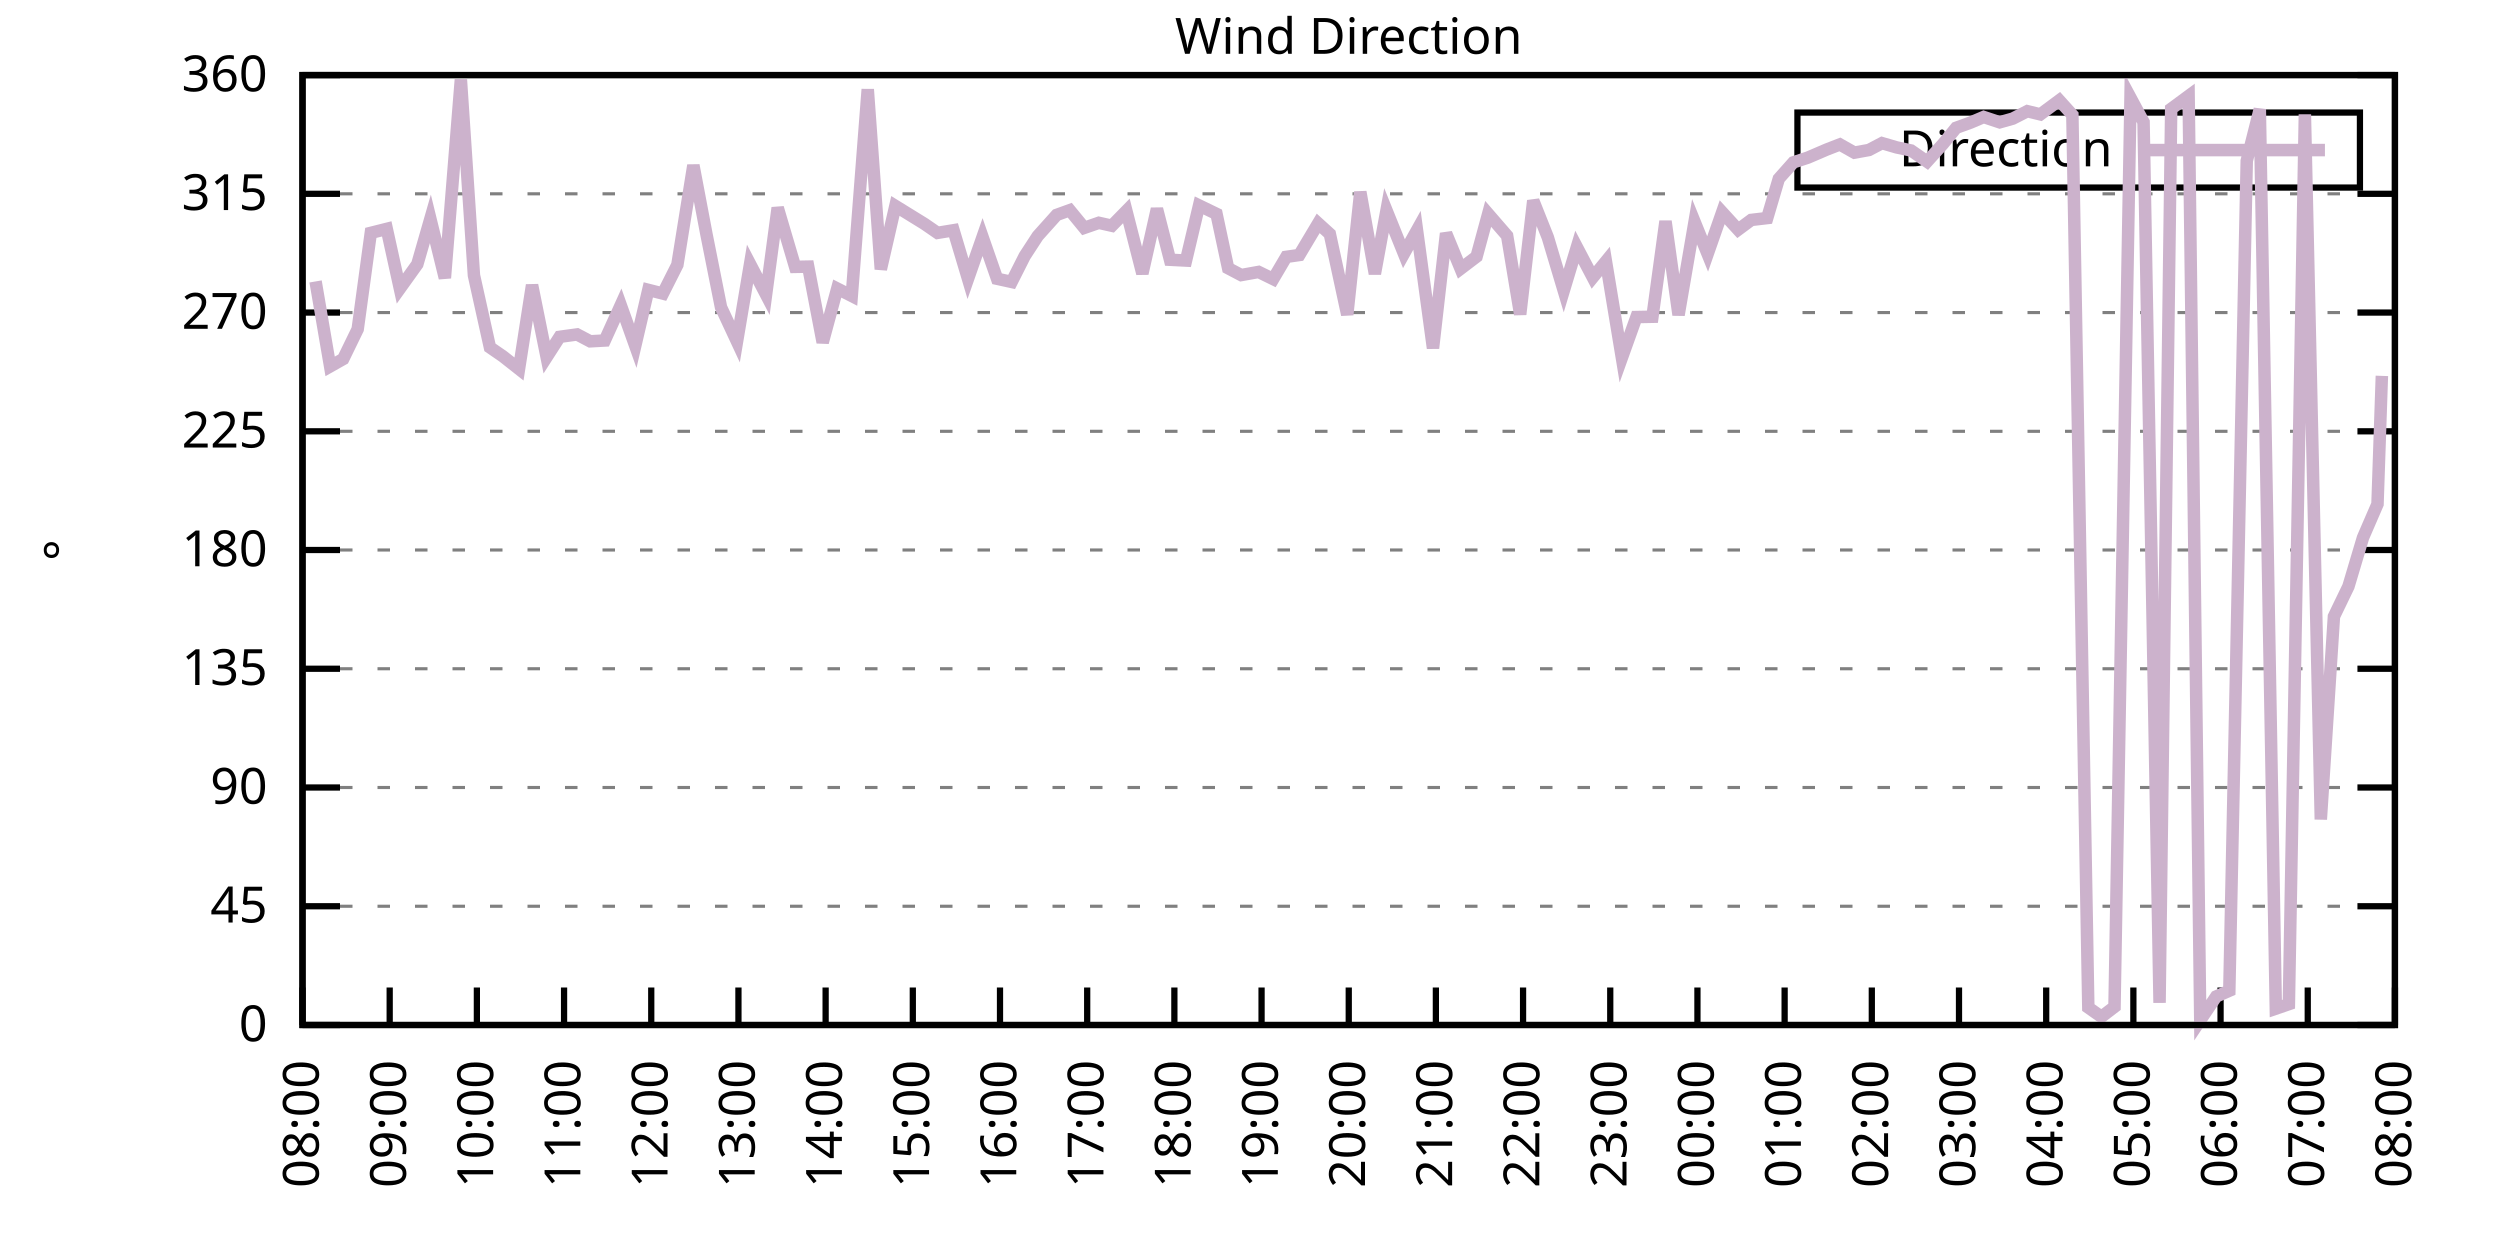
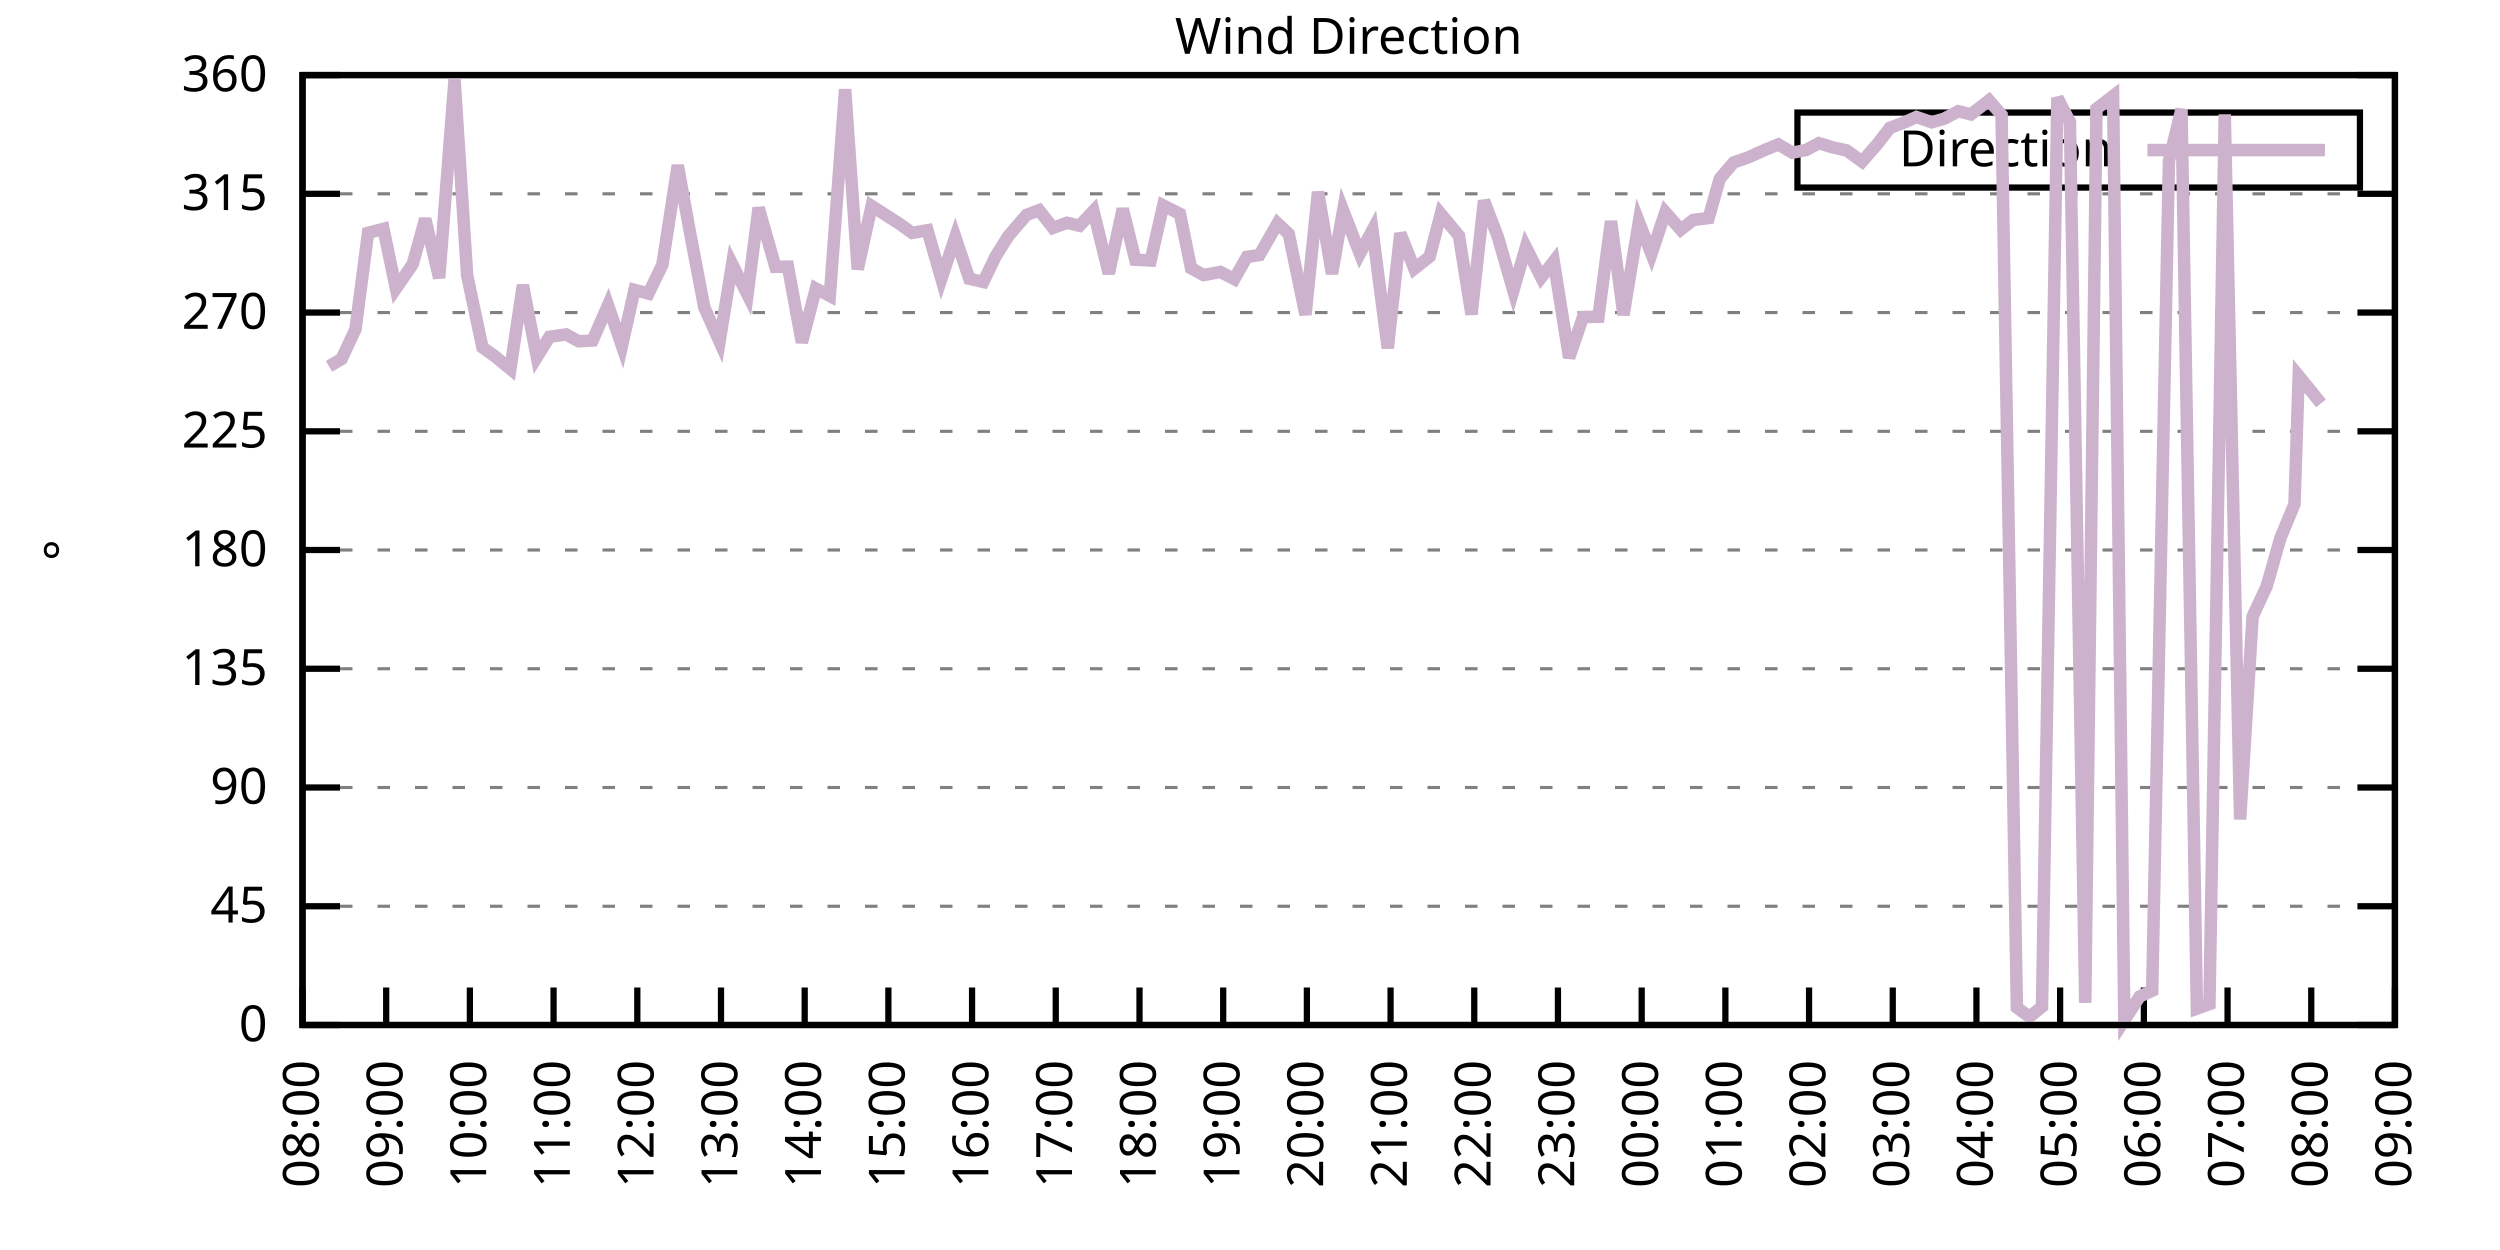
<svg xmlns="http://www.w3.org/2000/svg" xmlns:xlink="http://www.w3.org/1999/xlink" width="400" height="200" viewBox="0 0 400 200">
  <g id="gnuplot_canvas">
    <rect x="0" y="0" width="400" height="200" fill="none" />
    <defs>
      <circle id="gpDot" r="0.5" stroke-width="0.5" stroke="currentColor" />
      <path id="gpPt0" stroke-width="0.333" stroke="currentColor" d="M-1,0 h2 M0,-1 v2" />
      <path id="gpPt1" stroke-width="0.333" stroke="currentColor" d="M-1,-1 L1,1 M1,-1 L-1,1" />
      <path id="gpPt2" stroke-width="0.333" stroke="currentColor" d="M-1,0 L1,0 M0,-1 L0,1 M-1,-1 L1,1 M-1,1 L1,-1" />
      <rect id="gpPt3" stroke-width="0.333" stroke="currentColor" x="-1" y="-1" width="2" height="2" />
      <rect id="gpPt4" stroke-width="0.333" stroke="currentColor" fill="currentColor" x="-1" y="-1" width="2" height="2" />
      <circle id="gpPt5" stroke-width="0.333" stroke="currentColor" cx="0" cy="0" r="1" />
      <use xlink:href="#gpPt5" id="gpPt6" fill="currentColor" stroke="none" />
      <path id="gpPt7" stroke-width="0.333" stroke="currentColor" d="M0,-1.33 L-1.33,0.67 L1.33,0.67 z" />
      <use xlink:href="#gpPt7" id="gpPt8" fill="currentColor" stroke="none" />
      <use xlink:href="#gpPt7" id="gpPt9" stroke="currentColor" transform="rotate(180)" />
      <use xlink:href="#gpPt9" id="gpPt10" fill="currentColor" stroke="none" />
      <use xlink:href="#gpPt3" id="gpPt11" stroke="currentColor" transform="rotate(45)" />
      <use xlink:href="#gpPt11" id="gpPt12" fill="currentColor" stroke="none" />
      <path id="gpPt13" stroke-width="0.333" stroke="currentColor" d="M0,1.330 L1.265,0.411 L0.782,-1.067 L-0.782,-1.076 L-1.265,0.411 z" />
      <use xlink:href="#gpPt13" id="gpPt14" fill="currentColor" stroke="none" />
      <filter id="textbox" filterUnits="objectBoundingBox" x="0" y="0" height="1" width="1">
        <feFlood flood-color="white" flood-opacity="1" result="bgnd" />
        <feComposite in="SourceGraphic" in2="bgnd" operator="atop" />
      </filter>
      <filter id="greybox" filterUnits="objectBoundingBox" x="0" y="0" height="1" width="1">
        <feFlood flood-color="lightgrey" flood-opacity="1" result="grey" />
        <feComposite in="SourceGraphic" in2="grey" operator="atop" />
      </filter>
    </defs>
    <g fill="none" color="white" stroke="currentColor" stroke-width="1.00" stroke-linecap="butt" stroke-linejoin="miter">
</g>
    <g fill="none" color="black" stroke="currentColor" stroke-width="1.00" stroke-linecap="butt" stroke-linejoin="miter">
      <g stroke="none" shape-rendering="crispEdges">
        <polygon fill="rgb(255, 255, 255)" points="48.40,164.00 383.18,164.00 383.18,12.02 48.40,12.02 " />
      </g>
    </g>
    <g fill="none" color="black" stroke="currentColor" stroke-width="1.00" stroke-linecap="butt" stroke-linejoin="miter">
</g>
    <g fill="none" color="black" stroke="black" stroke-width="0.50" stroke-linecap="butt" stroke-linejoin="miter">
</g>
    <g fill="none" color="gray" stroke="currentColor" stroke-width="0.50" stroke-linecap="butt" stroke-linejoin="miter">
      <path stroke="gray" stroke-dasharray="2,4" class="gridline" d="M48.40,164.00 L383.19,164.00  " />
    </g>
    <g fill="none" color="gray" stroke="gray" stroke-width="1.00" stroke-linecap="butt" stroke-linejoin="miter">
</g>
    <g fill="none" color="black" stroke="currentColor" stroke-width="1.00" stroke-linecap="butt" stroke-linejoin="miter">
      <path stroke="black" d="M48.40,164.00 L54.40,164.00 M383.19,164.00 L377.19,164.00  " />
      <g transform="translate(42.80,166.60)" stroke="none" fill="black" font-family="Sans" font-size="8.00" text-anchor="end">
        <text>
          <tspan font-family="Sans"> 0</tspan>
        </text>
      </g>
    </g>
    <g fill="none" color="black" stroke="currentColor" stroke-width="1.00" stroke-linecap="butt" stroke-linejoin="miter">
</g>
    <g fill="none" color="black" stroke="black" stroke-width="0.50" stroke-linecap="butt" stroke-linejoin="miter">
</g>
    <g fill="none" color="gray" stroke="currentColor" stroke-width="0.50" stroke-linecap="butt" stroke-linejoin="miter">
      <path stroke="gray" stroke-dasharray="2,4" class="gridline" d="M48.40,145.00 L383.19,145.00  " />
    </g>
    <g fill="none" color="gray" stroke="gray" stroke-width="1.00" stroke-linecap="butt" stroke-linejoin="miter">
</g>
    <g fill="none" color="black" stroke="currentColor" stroke-width="1.00" stroke-linecap="butt" stroke-linejoin="miter">
      <path stroke="black" d="M48.40,145.00 L54.40,145.00 M383.19,145.00 L377.19,145.00  " />
      <g transform="translate(42.80,147.60)" stroke="none" fill="black" font-family="Sans" font-size="8.00" text-anchor="end">
        <text>
          <tspan font-family="Sans"> 45</tspan>
        </text>
      </g>
    </g>
    <g fill="none" color="black" stroke="currentColor" stroke-width="1.00" stroke-linecap="butt" stroke-linejoin="miter">
</g>
    <g fill="none" color="black" stroke="black" stroke-width="0.50" stroke-linecap="butt" stroke-linejoin="miter">
</g>
    <g fill="none" color="gray" stroke="currentColor" stroke-width="0.50" stroke-linecap="butt" stroke-linejoin="miter">
      <path stroke="gray" stroke-dasharray="2,4" class="gridline" d="M48.40,126.00 L383.19,126.00  " />
    </g>
    <g fill="none" color="gray" stroke="gray" stroke-width="1.00" stroke-linecap="butt" stroke-linejoin="miter">
</g>
    <g fill="none" color="black" stroke="currentColor" stroke-width="1.00" stroke-linecap="butt" stroke-linejoin="miter">
      <path stroke="black" d="M48.40,126.00 L54.40,126.00 M383.19,126.00 L377.19,126.00  " />
      <g transform="translate(42.80,128.60)" stroke="none" fill="black" font-family="Sans" font-size="8.00" text-anchor="end">
        <text>
          <tspan font-family="Sans"> 90</tspan>
        </text>
      </g>
    </g>
    <g fill="none" color="black" stroke="currentColor" stroke-width="1.00" stroke-linecap="butt" stroke-linejoin="miter">
</g>
    <g fill="none" color="black" stroke="black" stroke-width="0.50" stroke-linecap="butt" stroke-linejoin="miter">
</g>
    <g fill="none" color="gray" stroke="currentColor" stroke-width="0.50" stroke-linecap="butt" stroke-linejoin="miter">
      <path stroke="gray" stroke-dasharray="2,4" class="gridline" d="M48.40,107.00 L383.19,107.00  " />
    </g>
    <g fill="none" color="gray" stroke="gray" stroke-width="1.00" stroke-linecap="butt" stroke-linejoin="miter">
</g>
    <g fill="none" color="black" stroke="currentColor" stroke-width="1.00" stroke-linecap="butt" stroke-linejoin="miter">
      <path stroke="black" d="M48.40,107.00 L54.40,107.00 M383.19,107.00 L377.19,107.00  " />
      <g transform="translate(42.80,109.60)" stroke="none" fill="black" font-family="Sans" font-size="8.00" text-anchor="end">
        <text>
          <tspan font-family="Sans"> 135</tspan>
        </text>
      </g>
    </g>
    <g fill="none" color="black" stroke="currentColor" stroke-width="1.00" stroke-linecap="butt" stroke-linejoin="miter">
</g>
    <g fill="none" color="black" stroke="black" stroke-width="0.50" stroke-linecap="butt" stroke-linejoin="miter">
</g>
    <g fill="none" color="gray" stroke="currentColor" stroke-width="0.50" stroke-linecap="butt" stroke-linejoin="miter">
      <path stroke="gray" stroke-dasharray="2,4" class="gridline" d="M48.40,88.00 L383.19,88.00  " />
    </g>
    <g fill="none" color="gray" stroke="gray" stroke-width="1.00" stroke-linecap="butt" stroke-linejoin="miter">
</g>
    <g fill="none" color="black" stroke="currentColor" stroke-width="1.00" stroke-linecap="butt" stroke-linejoin="miter">
      <path stroke="black" d="M48.40,88.00 L54.40,88.00 M383.19,88.00 L377.19,88.00  " />
      <g transform="translate(42.80,90.60)" stroke="none" fill="black" font-family="Sans" font-size="8.00" text-anchor="end">
        <text>
          <tspan font-family="Sans"> 180</tspan>
        </text>
      </g>
    </g>
    <g fill="none" color="black" stroke="currentColor" stroke-width="1.00" stroke-linecap="butt" stroke-linejoin="miter">
</g>
    <g fill="none" color="black" stroke="black" stroke-width="0.50" stroke-linecap="butt" stroke-linejoin="miter">
</g>
    <g fill="none" color="gray" stroke="currentColor" stroke-width="0.50" stroke-linecap="butt" stroke-linejoin="miter">
      <path stroke="gray" stroke-dasharray="2,4" class="gridline" d="M48.40,69.01 L383.19,69.01  " />
    </g>
    <g fill="none" color="gray" stroke="gray" stroke-width="1.00" stroke-linecap="butt" stroke-linejoin="miter">
</g>
    <g fill="none" color="black" stroke="currentColor" stroke-width="1.00" stroke-linecap="butt" stroke-linejoin="miter">
      <path stroke="black" d="M48.40,69.01 L54.40,69.01 M383.19,69.01 L377.19,69.01  " />
      <g transform="translate(42.80,71.61)" stroke="none" fill="black" font-family="Sans" font-size="8.00" text-anchor="end">
        <text>
          <tspan font-family="Sans"> 225</tspan>
        </text>
      </g>
    </g>
    <g fill="none" color="black" stroke="currentColor" stroke-width="1.00" stroke-linecap="butt" stroke-linejoin="miter">
</g>
    <g fill="none" color="black" stroke="black" stroke-width="0.50" stroke-linecap="butt" stroke-linejoin="miter">
</g>
    <g fill="none" color="gray" stroke="currentColor" stroke-width="0.50" stroke-linecap="butt" stroke-linejoin="miter">
      <path stroke="gray" stroke-dasharray="2,4" class="gridline" d="M48.40,50.01 L383.19,50.01  " />
    </g>
    <g fill="none" color="gray" stroke="gray" stroke-width="1.00" stroke-linecap="butt" stroke-linejoin="miter">
</g>
    <g fill="none" color="black" stroke="currentColor" stroke-width="1.00" stroke-linecap="butt" stroke-linejoin="miter">
      <path stroke="black" d="M48.40,50.01 L54.40,50.01 M383.19,50.01 L377.19,50.01  " />
      <g transform="translate(42.80,52.61)" stroke="none" fill="black" font-family="Sans" font-size="8.00" text-anchor="end">
        <text>
          <tspan font-family="Sans"> 270</tspan>
        </text>
      </g>
    </g>
    <g fill="none" color="black" stroke="currentColor" stroke-width="1.00" stroke-linecap="butt" stroke-linejoin="miter">
</g>
    <g fill="none" color="black" stroke="black" stroke-width="0.50" stroke-linecap="butt" stroke-linejoin="miter">
</g>
    <g fill="none" color="gray" stroke="currentColor" stroke-width="0.50" stroke-linecap="butt" stroke-linejoin="miter">
      <path stroke="gray" stroke-dasharray="2,4" class="gridline" d="M48.40,31.01 L383.19,31.01  " />
    </g>
    <g fill="none" color="gray" stroke="gray" stroke-width="1.00" stroke-linecap="butt" stroke-linejoin="miter">
</g>
    <g fill="none" color="black" stroke="currentColor" stroke-width="1.00" stroke-linecap="butt" stroke-linejoin="miter">
      <path stroke="black" d="M48.40,31.01 L54.40,31.01 M383.19,31.01 L377.19,31.01  " />
      <g transform="translate(42.80,33.61)" stroke="none" fill="black" font-family="Sans" font-size="8.00" text-anchor="end">
        <text>
          <tspan font-family="Sans"> 315</tspan>
        </text>
      </g>
    </g>
    <g fill="none" color="black" stroke="currentColor" stroke-width="1.00" stroke-linecap="butt" stroke-linejoin="miter">
</g>
    <g fill="none" color="black" stroke="black" stroke-width="0.50" stroke-linecap="butt" stroke-linejoin="miter">
</g>
    <g fill="none" color="gray" stroke="currentColor" stroke-width="0.50" stroke-linecap="butt" stroke-linejoin="miter">
      <path stroke="gray" stroke-dasharray="2,4" class="gridline" d="M48.40,12.01 L383.19,12.01  " />
    </g>
    <g fill="none" color="gray" stroke="gray" stroke-width="1.00" stroke-linecap="butt" stroke-linejoin="miter">
</g>
    <g fill="none" color="black" stroke="currentColor" stroke-width="1.00" stroke-linecap="butt" stroke-linejoin="miter">
      <path stroke="black" d="M48.40,12.01 L54.40,12.01 M383.19,12.01 L377.19,12.01  " />
      <g transform="translate(42.80,14.61)" stroke="none" fill="black" font-family="Sans" font-size="8.00" text-anchor="end">
        <text>
          <tspan font-family="Sans"> 360</tspan>
        </text>
      </g>
    </g>
    <g fill="none" color="black" stroke="currentColor" stroke-width="1.00" stroke-linecap="butt" stroke-linejoin="miter">
      <path stroke="black" d="M48.40,164.00 L48.40,158.00  " />
      <g transform="translate(51.00,169.60) rotate(270.00)" stroke="none" fill="black" font-family="Sans" font-size="8.00" text-anchor="end">
        <text>
          <tspan font-family="Sans">08:00</tspan>
        </text>
      </g>
    </g>
    <g fill="none" color="black" stroke="currentColor" stroke-width="1.00" stroke-linecap="butt" stroke-linejoin="miter">
-       <path stroke="black" d="M62.35,164.00 L62.35,158.00  " />
-       <g transform="translate(64.95,169.60) rotate(270.00)" stroke="none" fill="black" font-family="Sans" font-size="8.00" text-anchor="end">
+       <path stroke="black" d="M61.79,164.00 L61.79,158.00  " />
+       <g transform="translate(64.39,169.60) rotate(270.00)" stroke="none" fill="black" font-family="Sans" font-size="8.00" text-anchor="end">
        <text>
          <tspan font-family="Sans">09:00</tspan>
        </text>
      </g>
    </g>
    <g fill="none" color="black" stroke="currentColor" stroke-width="1.00" stroke-linecap="butt" stroke-linejoin="miter">
-       <path stroke="black" d="M76.30,164.00 L76.30,158.00  " />
-       <g transform="translate(78.90,169.60) rotate(270.00)" stroke="none" fill="black" font-family="Sans" font-size="8.00" text-anchor="end">
+       <path stroke="black" d="M75.18,164.00 L75.18,158.00  " />
+       <g transform="translate(77.78,169.60) rotate(270.00)" stroke="none" fill="black" font-family="Sans" font-size="8.00" text-anchor="end">
        <text>
          <tspan font-family="Sans">10:00</tspan>
        </text>
      </g>
    </g>
    <g fill="none" color="black" stroke="currentColor" stroke-width="1.00" stroke-linecap="butt" stroke-linejoin="miter">
-       <path stroke="black" d="M90.25,164.00 L90.25,158.00  " />
-       <g transform="translate(92.85,169.60) rotate(270.00)" stroke="none" fill="black" font-family="Sans" font-size="8.00" text-anchor="end">
+       <path stroke="black" d="M88.57,164.00 L88.57,158.00  " />
+       <g transform="translate(91.17,169.60) rotate(270.00)" stroke="none" fill="black" font-family="Sans" font-size="8.00" text-anchor="end">
        <text>
          <tspan font-family="Sans">11:00</tspan>
        </text>
      </g>
    </g>
    <g fill="none" color="black" stroke="currentColor" stroke-width="1.00" stroke-linecap="butt" stroke-linejoin="miter">
-       <path stroke="black" d="M104.20,164.00 L104.20,158.00  " />
-       <g transform="translate(106.80,169.60) rotate(270.00)" stroke="none" fill="black" font-family="Sans" font-size="8.00" text-anchor="end">
+       <path stroke="black" d="M101.97,164.00 L101.97,158.00  " />
+       <g transform="translate(104.57,169.60) rotate(270.00)" stroke="none" fill="black" font-family="Sans" font-size="8.00" text-anchor="end">
        <text>
          <tspan font-family="Sans">12:00</tspan>
        </text>
      </g>
    </g>
    <g fill="none" color="black" stroke="currentColor" stroke-width="1.00" stroke-linecap="butt" stroke-linejoin="miter">
-       <path stroke="black" d="M118.15,164.00 L118.15,158.00  " />
-       <g transform="translate(120.75,169.60) rotate(270.00)" stroke="none" fill="black" font-family="Sans" font-size="8.00" text-anchor="end">
+       <path stroke="black" d="M115.36,164.00 L115.36,158.00  " />
+       <g transform="translate(117.96,169.60) rotate(270.00)" stroke="none" fill="black" font-family="Sans" font-size="8.00" text-anchor="end">
        <text>
          <tspan font-family="Sans">13:00</tspan>
        </text>
      </g>
    </g>
    <g fill="none" color="black" stroke="currentColor" stroke-width="1.00" stroke-linecap="butt" stroke-linejoin="miter">
-       <path stroke="black" d="M132.10,164.00 L132.10,158.00  " />
-       <g transform="translate(134.70,169.60) rotate(270.00)" stroke="none" fill="black" font-family="Sans" font-size="8.00" text-anchor="end">
+       <path stroke="black" d="M128.75,164.00 L128.75,158.00  " />
+       <g transform="translate(131.35,169.60) rotate(270.00)" stroke="none" fill="black" font-family="Sans" font-size="8.00" text-anchor="end">
        <text>
          <tspan font-family="Sans">14:00</tspan>
        </text>
      </g>
    </g>
    <g fill="none" color="black" stroke="currentColor" stroke-width="1.00" stroke-linecap="butt" stroke-linejoin="miter">
-       <path stroke="black" d="M146.05,164.00 L146.05,158.00  " />
-       <g transform="translate(148.65,169.60) rotate(270.00)" stroke="none" fill="black" font-family="Sans" font-size="8.00" text-anchor="end">
+       <path stroke="black" d="M142.14,164.00 L142.14,158.00  " />
+       <g transform="translate(144.74,169.60) rotate(270.00)" stroke="none" fill="black" font-family="Sans" font-size="8.00" text-anchor="end">
        <text>
          <tspan font-family="Sans">15:00</tspan>
        </text>
      </g>
    </g>
    <g fill="none" color="black" stroke="currentColor" stroke-width="1.00" stroke-linecap="butt" stroke-linejoin="miter">
-       <path stroke="black" d="M160.00,164.00 L160.00,158.00  " />
-       <g transform="translate(162.60,169.60) rotate(270.00)" stroke="none" fill="black" font-family="Sans" font-size="8.00" text-anchor="end">
+       <path stroke="black" d="M155.53,164.00 L155.53,158.00  " />
+       <g transform="translate(158.13,169.60) rotate(270.00)" stroke="none" fill="black" font-family="Sans" font-size="8.00" text-anchor="end">
        <text>
          <tspan font-family="Sans">16:00</tspan>
        </text>
      </g>
    </g>
    <g fill="none" color="black" stroke="currentColor" stroke-width="1.00" stroke-linecap="butt" stroke-linejoin="miter">
-       <path stroke="black" d="M173.95,164.00 L173.95,158.00  " />
-       <g transform="translate(176.55,169.60) rotate(270.00)" stroke="none" fill="black" font-family="Sans" font-size="8.00" text-anchor="end">
+       <path stroke="black" d="M168.92,164.00 L168.92,158.00  " />
+       <g transform="translate(171.52,169.60) rotate(270.00)" stroke="none" fill="black" font-family="Sans" font-size="8.00" text-anchor="end">
        <text>
          <tspan font-family="Sans">17:00</tspan>
        </text>
      </g>
    </g>
    <g fill="none" color="black" stroke="currentColor" stroke-width="1.00" stroke-linecap="butt" stroke-linejoin="miter">
-       <path stroke="black" d="M187.90,164.00 L187.90,158.00  " />
-       <g transform="translate(190.50,169.60) rotate(270.00)" stroke="none" fill="black" font-family="Sans" font-size="8.00" text-anchor="end">
+       <path stroke="black" d="M182.32,164.00 L182.32,158.00  " />
+       <g transform="translate(184.92,169.60) rotate(270.00)" stroke="none" fill="black" font-family="Sans" font-size="8.00" text-anchor="end">
        <text>
          <tspan font-family="Sans">18:00</tspan>
        </text>
      </g>
    </g>
    <g fill="none" color="black" stroke="currentColor" stroke-width="1.00" stroke-linecap="butt" stroke-linejoin="miter">
-       <path stroke="black" d="M201.85,164.00 L201.85,158.00  " />
-       <g transform="translate(204.45,169.60) rotate(270.00)" stroke="none" fill="black" font-family="Sans" font-size="8.00" text-anchor="end">
+       <path stroke="black" d="M195.71,164.00 L195.71,158.00  " />
+       <g transform="translate(198.31,169.60) rotate(270.00)" stroke="none" fill="black" font-family="Sans" font-size="8.00" text-anchor="end">
        <text>
          <tspan font-family="Sans">19:00</tspan>
        </text>
      </g>
    </g>
    <g fill="none" color="black" stroke="currentColor" stroke-width="1.00" stroke-linecap="butt" stroke-linejoin="miter">
-       <path stroke="black" d="M215.80,164.00 L215.80,158.00  " />
-       <g transform="translate(218.40,169.60) rotate(270.00)" stroke="none" fill="black" font-family="Sans" font-size="8.00" text-anchor="end">
+       <path stroke="black" d="M209.10,164.00 L209.10,158.00  " />
+       <g transform="translate(211.70,169.60) rotate(270.00)" stroke="none" fill="black" font-family="Sans" font-size="8.00" text-anchor="end">
        <text>
          <tspan font-family="Sans">20:00</tspan>
        </text>
      </g>
    </g>
    <g fill="none" color="black" stroke="currentColor" stroke-width="1.00" stroke-linecap="butt" stroke-linejoin="miter">
-       <path stroke="black" d="M229.74,164.00 L229.74,158.00  " />
-       <g transform="translate(232.34,169.60) rotate(270.00)" stroke="none" fill="black" font-family="Sans" font-size="8.00" text-anchor="end">
+       <path stroke="black" d="M222.49,164.00 L222.49,158.00  " />
+       <g transform="translate(225.09,169.60) rotate(270.00)" stroke="none" fill="black" font-family="Sans" font-size="8.00" text-anchor="end">
        <text>
          <tspan font-family="Sans">21:00</tspan>
        </text>
      </g>
    </g>
    <g fill="none" color="black" stroke="currentColor" stroke-width="1.00" stroke-linecap="butt" stroke-linejoin="miter">
-       <path stroke="black" d="M243.69,164.00 L243.69,158.00  " />
-       <g transform="translate(246.29,169.60) rotate(270.00)" stroke="none" fill="black" font-family="Sans" font-size="8.00" text-anchor="end">
+       <path stroke="black" d="M235.88,164.00 L235.88,158.00  " />
+       <g transform="translate(238.48,169.60) rotate(270.00)" stroke="none" fill="black" font-family="Sans" font-size="8.00" text-anchor="end">
        <text>
          <tspan font-family="Sans">22:00</tspan>
        </text>
      </g>
    </g>
    <g fill="none" color="black" stroke="currentColor" stroke-width="1.00" stroke-linecap="butt" stroke-linejoin="miter">
-       <path stroke="black" d="M257.64,164.00 L257.64,158.00  " />
-       <g transform="translate(260.24,169.60) rotate(270.00)" stroke="none" fill="black" font-family="Sans" font-size="8.00" text-anchor="end">
+       <path stroke="black" d="M249.27,164.00 L249.27,158.00  " />
+       <g transform="translate(251.87,169.60) rotate(270.00)" stroke="none" fill="black" font-family="Sans" font-size="8.00" text-anchor="end">
        <text>
          <tspan font-family="Sans">23:00</tspan>
        </text>
      </g>
    </g>
    <g fill="none" color="black" stroke="currentColor" stroke-width="1.00" stroke-linecap="butt" stroke-linejoin="miter">
-       <path stroke="black" d="M271.59,164.00 L271.59,158.00  " />
-       <g transform="translate(274.19,169.60) rotate(270.00)" stroke="none" fill="black" font-family="Sans" font-size="8.00" text-anchor="end">
+       <path stroke="black" d="M262.67,164.00 L262.67,158.00  " />
+       <g transform="translate(265.27,169.60) rotate(270.00)" stroke="none" fill="black" font-family="Sans" font-size="8.00" text-anchor="end">
        <text>
          <tspan font-family="Sans">00:00</tspan>
        </text>
      </g>
    </g>
    <g fill="none" color="black" stroke="currentColor" stroke-width="1.00" stroke-linecap="butt" stroke-linejoin="miter">
-       <path stroke="black" d="M285.54,164.00 L285.54,158.00  " />
-       <g transform="translate(288.14,169.60) rotate(270.00)" stroke="none" fill="black" font-family="Sans" font-size="8.00" text-anchor="end">
+       <path stroke="black" d="M276.06,164.00 L276.06,158.00  " />
+       <g transform="translate(278.66,169.60) rotate(270.00)" stroke="none" fill="black" font-family="Sans" font-size="8.00" text-anchor="end">
        <text>
          <tspan font-family="Sans">01:00</tspan>
        </text>
      </g>
    </g>
    <g fill="none" color="black" stroke="currentColor" stroke-width="1.00" stroke-linecap="butt" stroke-linejoin="miter">
-       <path stroke="black" d="M299.49,164.00 L299.49,158.00  " />
-       <g transform="translate(302.09,169.60) rotate(270.00)" stroke="none" fill="black" font-family="Sans" font-size="8.00" text-anchor="end">
+       <path stroke="black" d="M289.45,164.00 L289.45,158.00  " />
+       <g transform="translate(292.05,169.60) rotate(270.00)" stroke="none" fill="black" font-family="Sans" font-size="8.00" text-anchor="end">
        <text>
          <tspan font-family="Sans">02:00</tspan>
        </text>
      </g>
    </g>
    <g fill="none" color="black" stroke="currentColor" stroke-width="1.00" stroke-linecap="butt" stroke-linejoin="miter">
-       <path stroke="black" d="M313.44,164.00 L313.44,158.00  " />
-       <g transform="translate(316.04,169.60) rotate(270.00)" stroke="none" fill="black" font-family="Sans" font-size="8.00" text-anchor="end">
+       <path stroke="black" d="M302.84,164.00 L302.84,158.00  " />
+       <g transform="translate(305.44,169.60) rotate(270.00)" stroke="none" fill="black" font-family="Sans" font-size="8.00" text-anchor="end">
        <text>
          <tspan font-family="Sans">03:00</tspan>
        </text>
      </g>
    </g>
    <g fill="none" color="black" stroke="currentColor" stroke-width="1.00" stroke-linecap="butt" stroke-linejoin="miter">
-       <path stroke="black" d="M327.39,164.00 L327.39,158.00  " />
-       <g transform="translate(329.99,169.60) rotate(270.00)" stroke="none" fill="black" font-family="Sans" font-size="8.00" text-anchor="end">
+       <path stroke="black" d="M316.23,164.00 L316.23,158.00  " />
+       <g transform="translate(318.83,169.60) rotate(270.00)" stroke="none" fill="black" font-family="Sans" font-size="8.00" text-anchor="end">
        <text>
          <tspan font-family="Sans">04:00</tspan>
        </text>
      </g>
    </g>
    <g fill="none" color="black" stroke="currentColor" stroke-width="1.00" stroke-linecap="butt" stroke-linejoin="miter">
-       <path stroke="black" d="M341.34,164.00 L341.34,158.00  " />
-       <g transform="translate(343.94,169.60) rotate(270.00)" stroke="none" fill="black" font-family="Sans" font-size="8.00" text-anchor="end">
+       <path stroke="black" d="M329.62,164.00 L329.62,158.00  " />
+       <g transform="translate(332.22,169.60) rotate(270.00)" stroke="none" fill="black" font-family="Sans" font-size="8.00" text-anchor="end">
        <text>
          <tspan font-family="Sans">05:00</tspan>
        </text>
      </g>
    </g>
    <g fill="none" color="black" stroke="currentColor" stroke-width="1.00" stroke-linecap="butt" stroke-linejoin="miter">
-       <path stroke="black" d="M355.29,164.00 L355.29,158.00  " />
-       <g transform="translate(357.89,169.60) rotate(270.00)" stroke="none" fill="black" font-family="Sans" font-size="8.00" text-anchor="end">
+       <path stroke="black" d="M343.02,164.00 L343.02,158.00  " />
+       <g transform="translate(345.62,169.60) rotate(270.00)" stroke="none" fill="black" font-family="Sans" font-size="8.00" text-anchor="end">
        <text>
          <tspan font-family="Sans">06:00</tspan>
        </text>
      </g>
    </g>
    <g fill="none" color="black" stroke="currentColor" stroke-width="1.00" stroke-linecap="butt" stroke-linejoin="miter">
-       <path stroke="black" d="M369.24,164.00 L369.24,158.00  " />
-       <g transform="translate(371.84,169.60) rotate(270.00)" stroke="none" fill="black" font-family="Sans" font-size="8.00" text-anchor="end">
+       <path stroke="black" d="M356.41,164.00 L356.41,158.00  " />
+       <g transform="translate(359.01,169.60) rotate(270.00)" stroke="none" fill="black" font-family="Sans" font-size="8.00" text-anchor="end">
        <text>
          <tspan font-family="Sans">07:00</tspan>
+         </text>
+       </g>
+     </g>
+     <g fill="none" color="black" stroke="currentColor" stroke-width="1.00" stroke-linecap="butt" stroke-linejoin="miter">
+       <path stroke="black" d="M369.80,164.00 L369.80,158.00  " />
+       <g transform="translate(372.40,169.60) rotate(270.00)" stroke="none" fill="black" font-family="Sans" font-size="8.00" text-anchor="end">
+         <text>
+           <tspan font-family="Sans">08:00</tspan>
        </text>
      </g>
    </g>
    <g fill="none" color="black" stroke="currentColor" stroke-width="1.00" stroke-linecap="butt" stroke-linejoin="miter">
      <path stroke="black" d="M383.19,164.00 L383.19,158.00  " />
      <g transform="translate(385.79,169.60) rotate(270.00)" stroke="none" fill="black" font-family="Sans" font-size="8.00" text-anchor="end">
        <text>
-           <tspan font-family="Sans">08:00</tspan>
+           <tspan font-family="Sans">09:00</tspan>
        </text>
      </g>
    </g>
    <g fill="none" color="black" stroke="currentColor" stroke-width="1.00" stroke-linecap="butt" stroke-linejoin="miter">
</g>
    <g fill="none" color="black" stroke="currentColor" stroke-width="1.00" stroke-linecap="butt" stroke-linejoin="miter">
      <path stroke="black" d="M48.40,12.01 L48.40,164.00 L383.19,164.00 L383.19,12.01 L48.40,12.01 Z  " />
    </g>
    <g fill="none" color="black" stroke="currentColor" stroke-width="1.00" stroke-linecap="butt" stroke-linejoin="miter">
</g>
    <g fill="none" color="black" stroke="currentColor" stroke-width="1.00" stroke-linecap="butt" stroke-linejoin="miter">
      <path stroke="black" d="M287.59,30.01 L287.59,18.01 L377.59,18.01 L377.59,30.01 L287.59,30.01 Z  " />
    </g>
    <g id="Wind_direction_plot_1">
      <g fill="none" color="white" stroke="black" stroke-width="2.00" stroke-linecap="butt" stroke-linejoin="miter">
</g>
      <g fill="none" color="black" stroke="currentColor" stroke-width="2.00" stroke-linecap="butt" stroke-linejoin="miter">
        <g transform="translate(337.99,26.61)" stroke="none" fill="black" font-family="Sans" font-size="8.00" text-anchor="end">
          <text>
            <tspan font-family="Sans">Direction</tspan>
          </text>
        </g>
      </g>
      <g fill="none" color="black" stroke="currentColor" stroke-width="2.00" stroke-linecap="butt" stroke-linejoin="miter">
-         <path stroke="rgb(204, 178, 204)" d="M343.59,24.01 L371.99,24.01 M50.49,45.03 L52.82,58.62 L54.91,57.44 L57.23,52.67 L59.33,37.26 L61.88,36.62   L63.98,46.17 L66.77,42.28 L68.86,35.02 L71.18,44.48 L73.74,12.73 L75.83,44.05 L78.39,55.58 L80.48,57.02   L83.04,59.04 L85.13,45.62 L87.46,57.14 L89.55,53.89 L92.34,53.51 L94.43,54.61 L96.76,54.48 L99.32,48.83   L101.64,55.33 L103.73,46.38 L106.06,46.97 L108.38,42.37 L110.94,26.45 L113.03,37.47 L115.36,49.16 L117.92,54.65   L120.01,42.24 L122.57,47.14 L124.43,33.25 L127.22,42.70 L129.31,42.66 L131.63,54.78 L133.96,46.17 L136.28,47.35   L138.84,14.29 L140.93,43.08 L143.26,32.95 L147.91,35.82 L150.00,37.26 L152.56,36.84 L154.88,44.60 L157.21,37.93   L159.53,44.60 L161.86,45.11 L163.95,40.97 L166.04,37.76 L169.06,34.39 L171.16,33.63 L173.48,36.46 L175.81,35.65   L177.90,36.12 L180.22,33.75 L182.78,43.76 L185.11,33.42 L187.20,41.56 L189.76,41.69 L191.85,32.87 L194.64,34.22   L196.50,42.91 L198.59,44.01 L201.38,43.51 L203.71,44.65 L205.80,41.10 L207.89,40.80 L210.91,35.74 L212.77,37.43   L215.56,50.35 L217.65,30.71 L219.98,43.80 L221.84,33.67 L224.63,40.59 L226.72,36.84 L229.28,55.71 L231.37,37.34   L233.70,43.00 L236.25,41.06 L238.11,34.22 L241.14,37.72 L243.23,50.30 L245.32,32.11 L247.65,37.97 L250.20,46.50   L252.30,39.54 L254.85,44.39 L256.95,41.82 L259.50,57.23 L261.83,50.73 L264.39,50.68 L266.48,35.40 L268.57,50.39   L271.13,35.48 L273.22,40.63 L275.55,33.96 L278.10,36.75 L280.20,35.19 L282.75,34.89 L284.61,28.60 L286.94,25.98   L289.26,25.22 L292.29,23.92 L294.38,23.11 L296.70,24.42 L299.03,24.00 L301.12,22.90 L303.44,23.58 L305.77,24.08   L308.33,25.86 L310.88,23.03 L312.98,20.45 L315.30,19.61 L317.39,18.72 L319.95,19.57 L322.04,18.98 L324.37,17.79   L326.46,18.30 L329.48,16.06 L331.58,18.39 L334.13,161.21 L336.23,162.69 L338.32,161.09 L340.88,15.64 L342.97,19.53   L345.53,160.45 L347.39,17.41 L350.18,15.35 L352.04,163.24 L354.59,159.44 L356.69,158.51 L359.48,25.73 L361.57,17.46   L364.13,161.38 L366.22,160.66 L368.78,18.30 L371.33,131.11 L373.43,98.64 L375.75,93.83 L378.08,86.02 L380.40,80.66   L381.10,60.14  " />
+         <path stroke="rgb(204, 178, 204)" d="M343.59,24.01 L371.99,24.01 M52.64,58.62 L54.65,57.44 L56.88,52.67 L58.89,37.26 L61.35,36.62 L63.35,46.17   L66.03,42.28 L68.04,35.02 L70.27,44.48 L72.73,12.73 L74.74,44.05 L77.19,55.58 L79.20,57.02 L81.66,59.04   L83.66,45.62 L85.90,57.14 L87.91,53.89 L90.58,53.51 L92.59,54.61 L94.82,54.48 L97.28,48.83 L99.51,55.33   L101.52,46.38 L103.75,46.97 L105.98,42.37 L108.44,26.45 L110.45,37.47 L112.68,49.16 L115.13,54.65 L117.14,42.24   L119.60,47.14 L121.38,33.25 L124.06,42.70 L126.07,42.66 L128.30,54.78 L130.54,46.17 L132.77,47.35 L135.22,14.29   L137.23,43.08 L139.46,32.95 L143.93,35.82 L145.94,37.26 L148.39,36.84 L150.62,44.60 L152.85,37.93 L155.09,44.60   L157.32,45.11 L159.33,40.97 L161.34,37.76 L164.24,34.39 L166.25,33.63 L168.48,36.46 L170.71,35.65 L172.72,36.12   L174.95,33.75 L177.41,43.76 L179.64,33.42 L181.65,41.56 L184.10,41.69 L186.11,32.87 L188.79,34.22 L190.57,42.91   L192.58,44.01 L195.26,43.51 L197.49,44.65 L199.50,41.10 L201.51,40.80 L204.41,35.74 L206.20,37.43 L208.88,50.35   L210.88,30.71 L213.12,43.80 L214.90,33.67 L217.58,40.59 L219.59,36.84 L222.04,55.71 L224.05,37.34 L226.29,43.00   L228.74,41.06 L230.53,34.22 L233.43,37.72 L235.44,50.30 L237.44,32.11 L239.68,37.97 L242.13,46.50 L244.14,39.54   L246.60,44.39 L248.60,41.82 L251.06,57.23 L253.29,50.73 L255.75,50.68 L257.76,35.40 L259.76,50.39 L262.22,35.48   L264.23,40.63 L266.46,33.96 L268.92,36.75 L270.92,35.19 L273.38,34.89 L275.16,28.60 L277.40,25.98 L279.63,25.22   L282.53,23.92 L284.54,23.11 L286.77,24.42 L289.00,24.00 L291.01,22.90 L293.24,23.58 L295.48,24.08 L297.93,25.86   L300.39,23.03 L302.39,20.45 L304.63,19.61 L306.63,18.72 L309.09,19.57 L311.10,18.98 L313.33,17.79 L315.34,18.30   L318.24,16.06 L320.25,18.39 L322.70,161.21 L324.71,162.69 L326.72,161.09 L329.18,15.64 L331.19,19.53 L333.64,160.45   L335.43,17.41 L338.10,15.35 L339.89,163.24 L342.35,159.44 L344.35,158.51 L347.03,25.73 L349.04,17.46 L351.50,161.38   L353.51,160.66 L355.96,18.30 L358.42,131.11 L360.42,98.64 L362.66,93.83 L364.89,86.02 L367.12,80.66 L367.79,60.14   L371.36,64.53  " />
      </g>
    </g>
    <g fill="none" color="black" stroke="currentColor" stroke-width="2.00" stroke-linecap="butt" stroke-linejoin="miter">
</g>
    <g fill="none" color="black" stroke="black" stroke-width="1.00" stroke-linecap="butt" stroke-linejoin="miter">
</g>
    <g fill="none" color="black" stroke="currentColor" stroke-width="1.00" stroke-linecap="butt" stroke-linejoin="miter">
      <path stroke="black" d="M48.40,12.01 L48.40,164.00 L383.19,164.00 L383.19,12.01 L48.40,12.01 Z  " />
      <g transform="translate(12.80,88.01) rotate(270.00)" stroke="none" fill="black" font-family="Sans" font-size="8.00" text-anchor="middle">
        <text>
          <tspan font-family="Sans">°</tspan>
        </text>
      </g>
    </g>
    <g fill="none" color="black" stroke="currentColor" stroke-width="1.00" stroke-linecap="butt" stroke-linejoin="miter">
</g>
    <g fill="none" color="black" stroke="currentColor" stroke-width="1.00" stroke-linecap="butt" stroke-linejoin="miter">
      <g transform="translate(215.79,8.61)" stroke="none" fill="black" font-family="Sans" font-size="8.00" text-anchor="middle">
        <text>
          <tspan font-family="Sans">Wind Direction</tspan>
        </text>
      </g>
    </g>
    <g fill="none" color="black" stroke="currentColor" stroke-width="1.00" stroke-linecap="butt" stroke-linejoin="miter">
</g>
  </g>
</svg>
